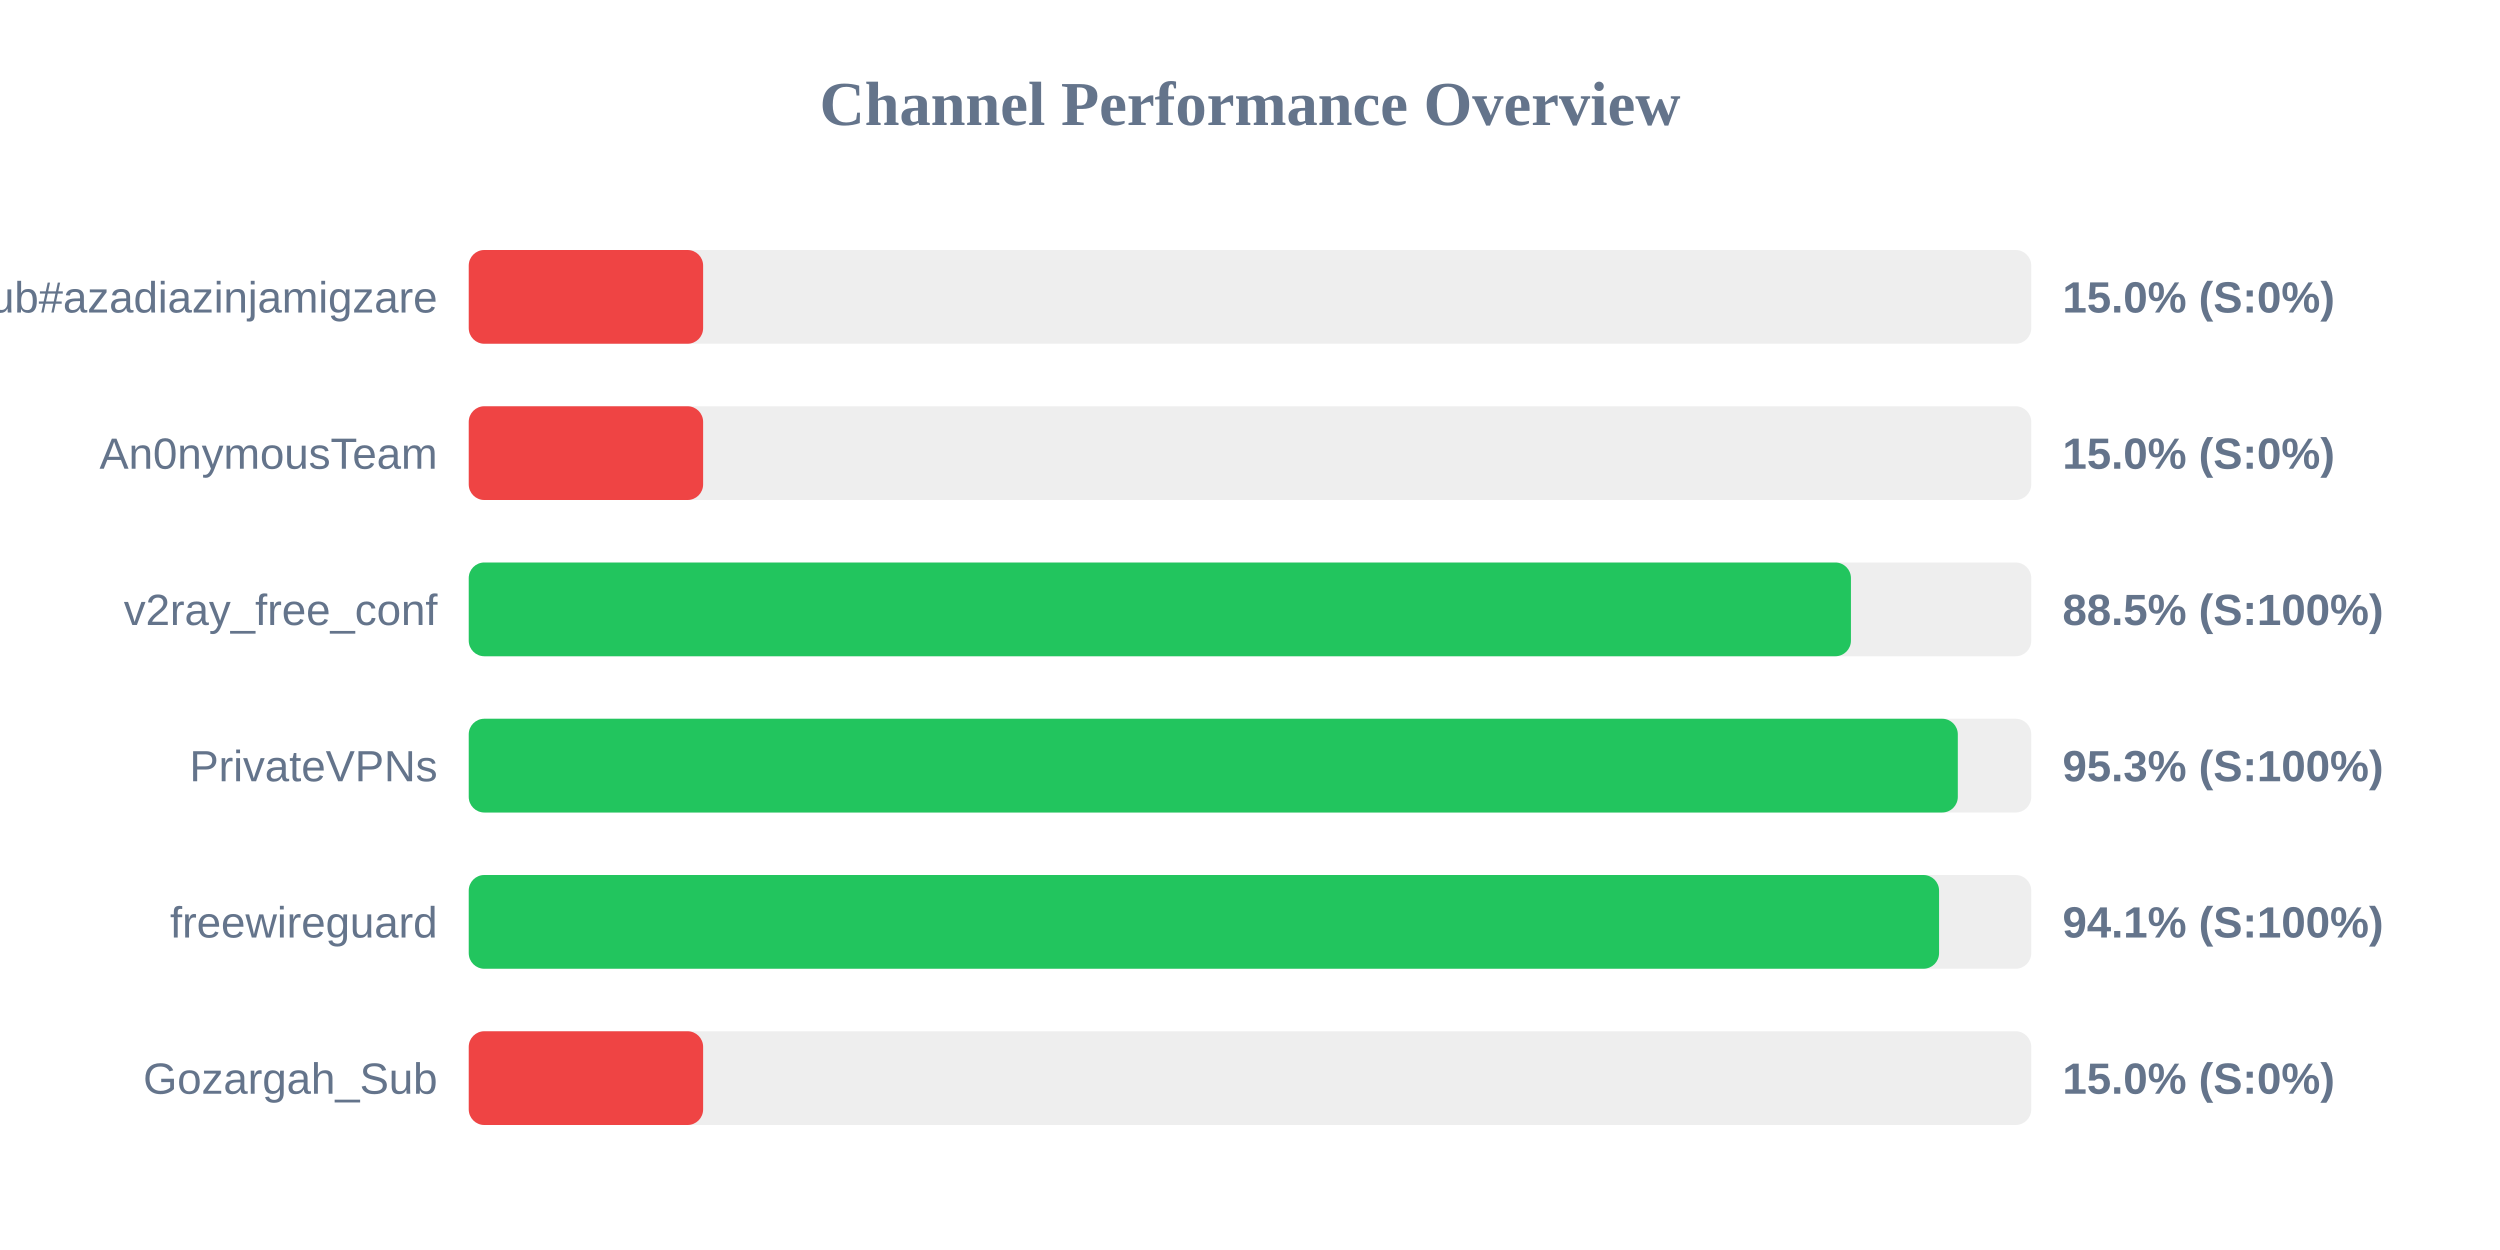
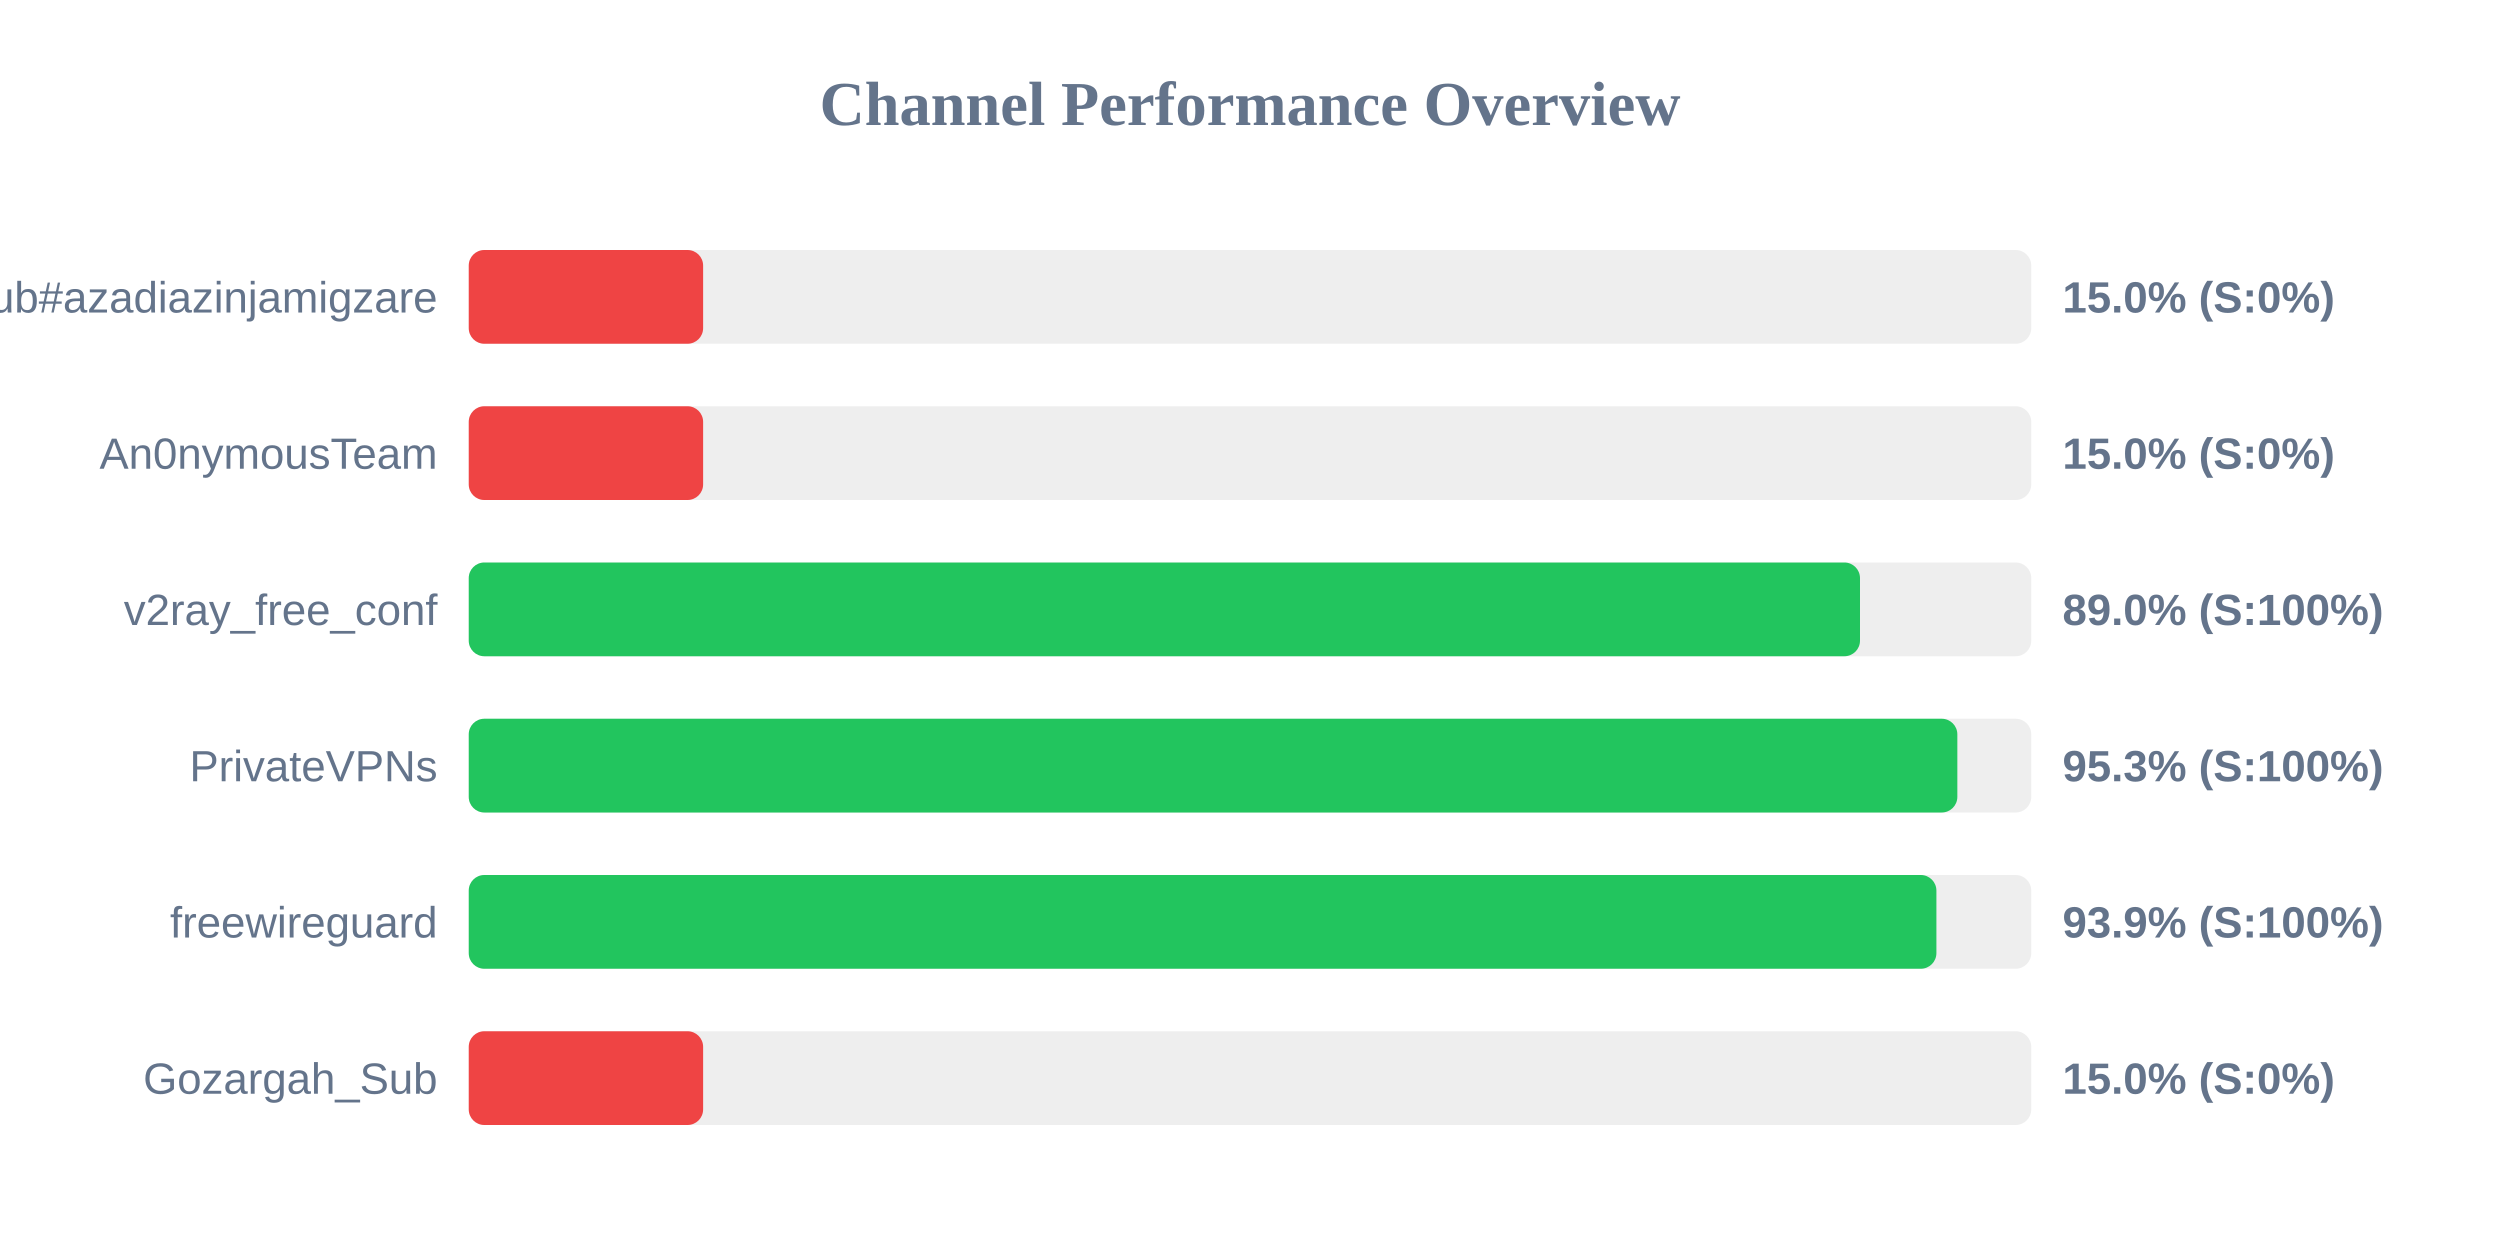
<svg xmlns="http://www.w3.org/2000/svg" width="800" height="400" version="1.1">
  <style>
        .row { font: 14px Arial; fill: #64748b; }
        .score { font: bold 14px Arial; fill: #64748b; }
    </style>
  <text x="400" y="40" text-anchor="middle" font-size="20px" font-weight="bold" fill="#64748b">Channel Performance Overview</text>
  <rect x="150" y="80" width="500" height="30" fill="#eee" rx="5" />
  <rect x="150" y="80" width="75.0" height="30" fill="#ef4444" rx="5" />
  <text x="140" y="100" text-anchor="end" class="row">Sub#azadiazinjamigzare</text>
  <text x="660" y="100" text-anchor="start" class="score">15.0% (S:0%)</text>
  <rect x="150" y="130" width="500" height="30" fill="#eee" rx="5" />
  <rect x="150" y="130" width="75.0" height="30" fill="#ef4444" rx="5" />
  <text x="140" y="150" text-anchor="end" class="row">An0nymousTeam</text>
  <text x="660" y="150" text-anchor="start" class="score">15.0% (S:0%)</text>
  <rect x="150" y="180" width="500" height="30" fill="#eee" rx="5" />
-   <rect x="150" y="180" width="442.3" height="30" fill="#22c55e" rx="5" />
+   <rect x="150" y="180" width="445.2" height="30" fill="#22c55e" rx="5" />
  <text x="140" y="200" text-anchor="end" class="row">v2ray_free_conf</text>
-   <text x="660" y="200" text-anchor="start" class="score">88.5% (S:100%)</text>
+   <text x="660" y="200" text-anchor="start" class="score">89.0% (S:100%)</text>
  <rect x="150" y="230" width="500" height="30" fill="#eee" rx="5" />
-   <rect x="150" y="230" width="476.5" height="30" fill="#22c55e" rx="5" />
+   <rect x="150" y="230" width="476.35" height="30" fill="#22c55e" rx="5" />
  <text x="140" y="250" text-anchor="end" class="row">PrivateVPNs</text>
  <text x="660" y="250" text-anchor="start" class="score">95.3% (S:100%)</text>
  <rect x="150" y="280" width="500" height="30" fill="#eee" rx="5" />
-   <rect x="150" y="280" width="470.5" height="30" fill="#22c55e" rx="5" />
+   <rect x="150" y="280" width="469.65" height="30" fill="#22c55e" rx="5" />
  <text x="140" y="300" text-anchor="end" class="row">freewireguard</text>
-   <text x="660" y="300" text-anchor="start" class="score">94.1% (S:100%)</text>
+   <text x="660" y="300" text-anchor="start" class="score">93.9% (S:100%)</text>
  <rect x="150" y="330" width="500" height="30" fill="#eee" rx="5" />
  <rect x="150" y="330" width="75.0" height="30" fill="#ef4444" rx="5" />
  <text x="140" y="350" text-anchor="end" class="row">Gozargah_Sub</text>
  <text x="660" y="350" text-anchor="start" class="score">15.0% (S:0%)</text>
</svg>
